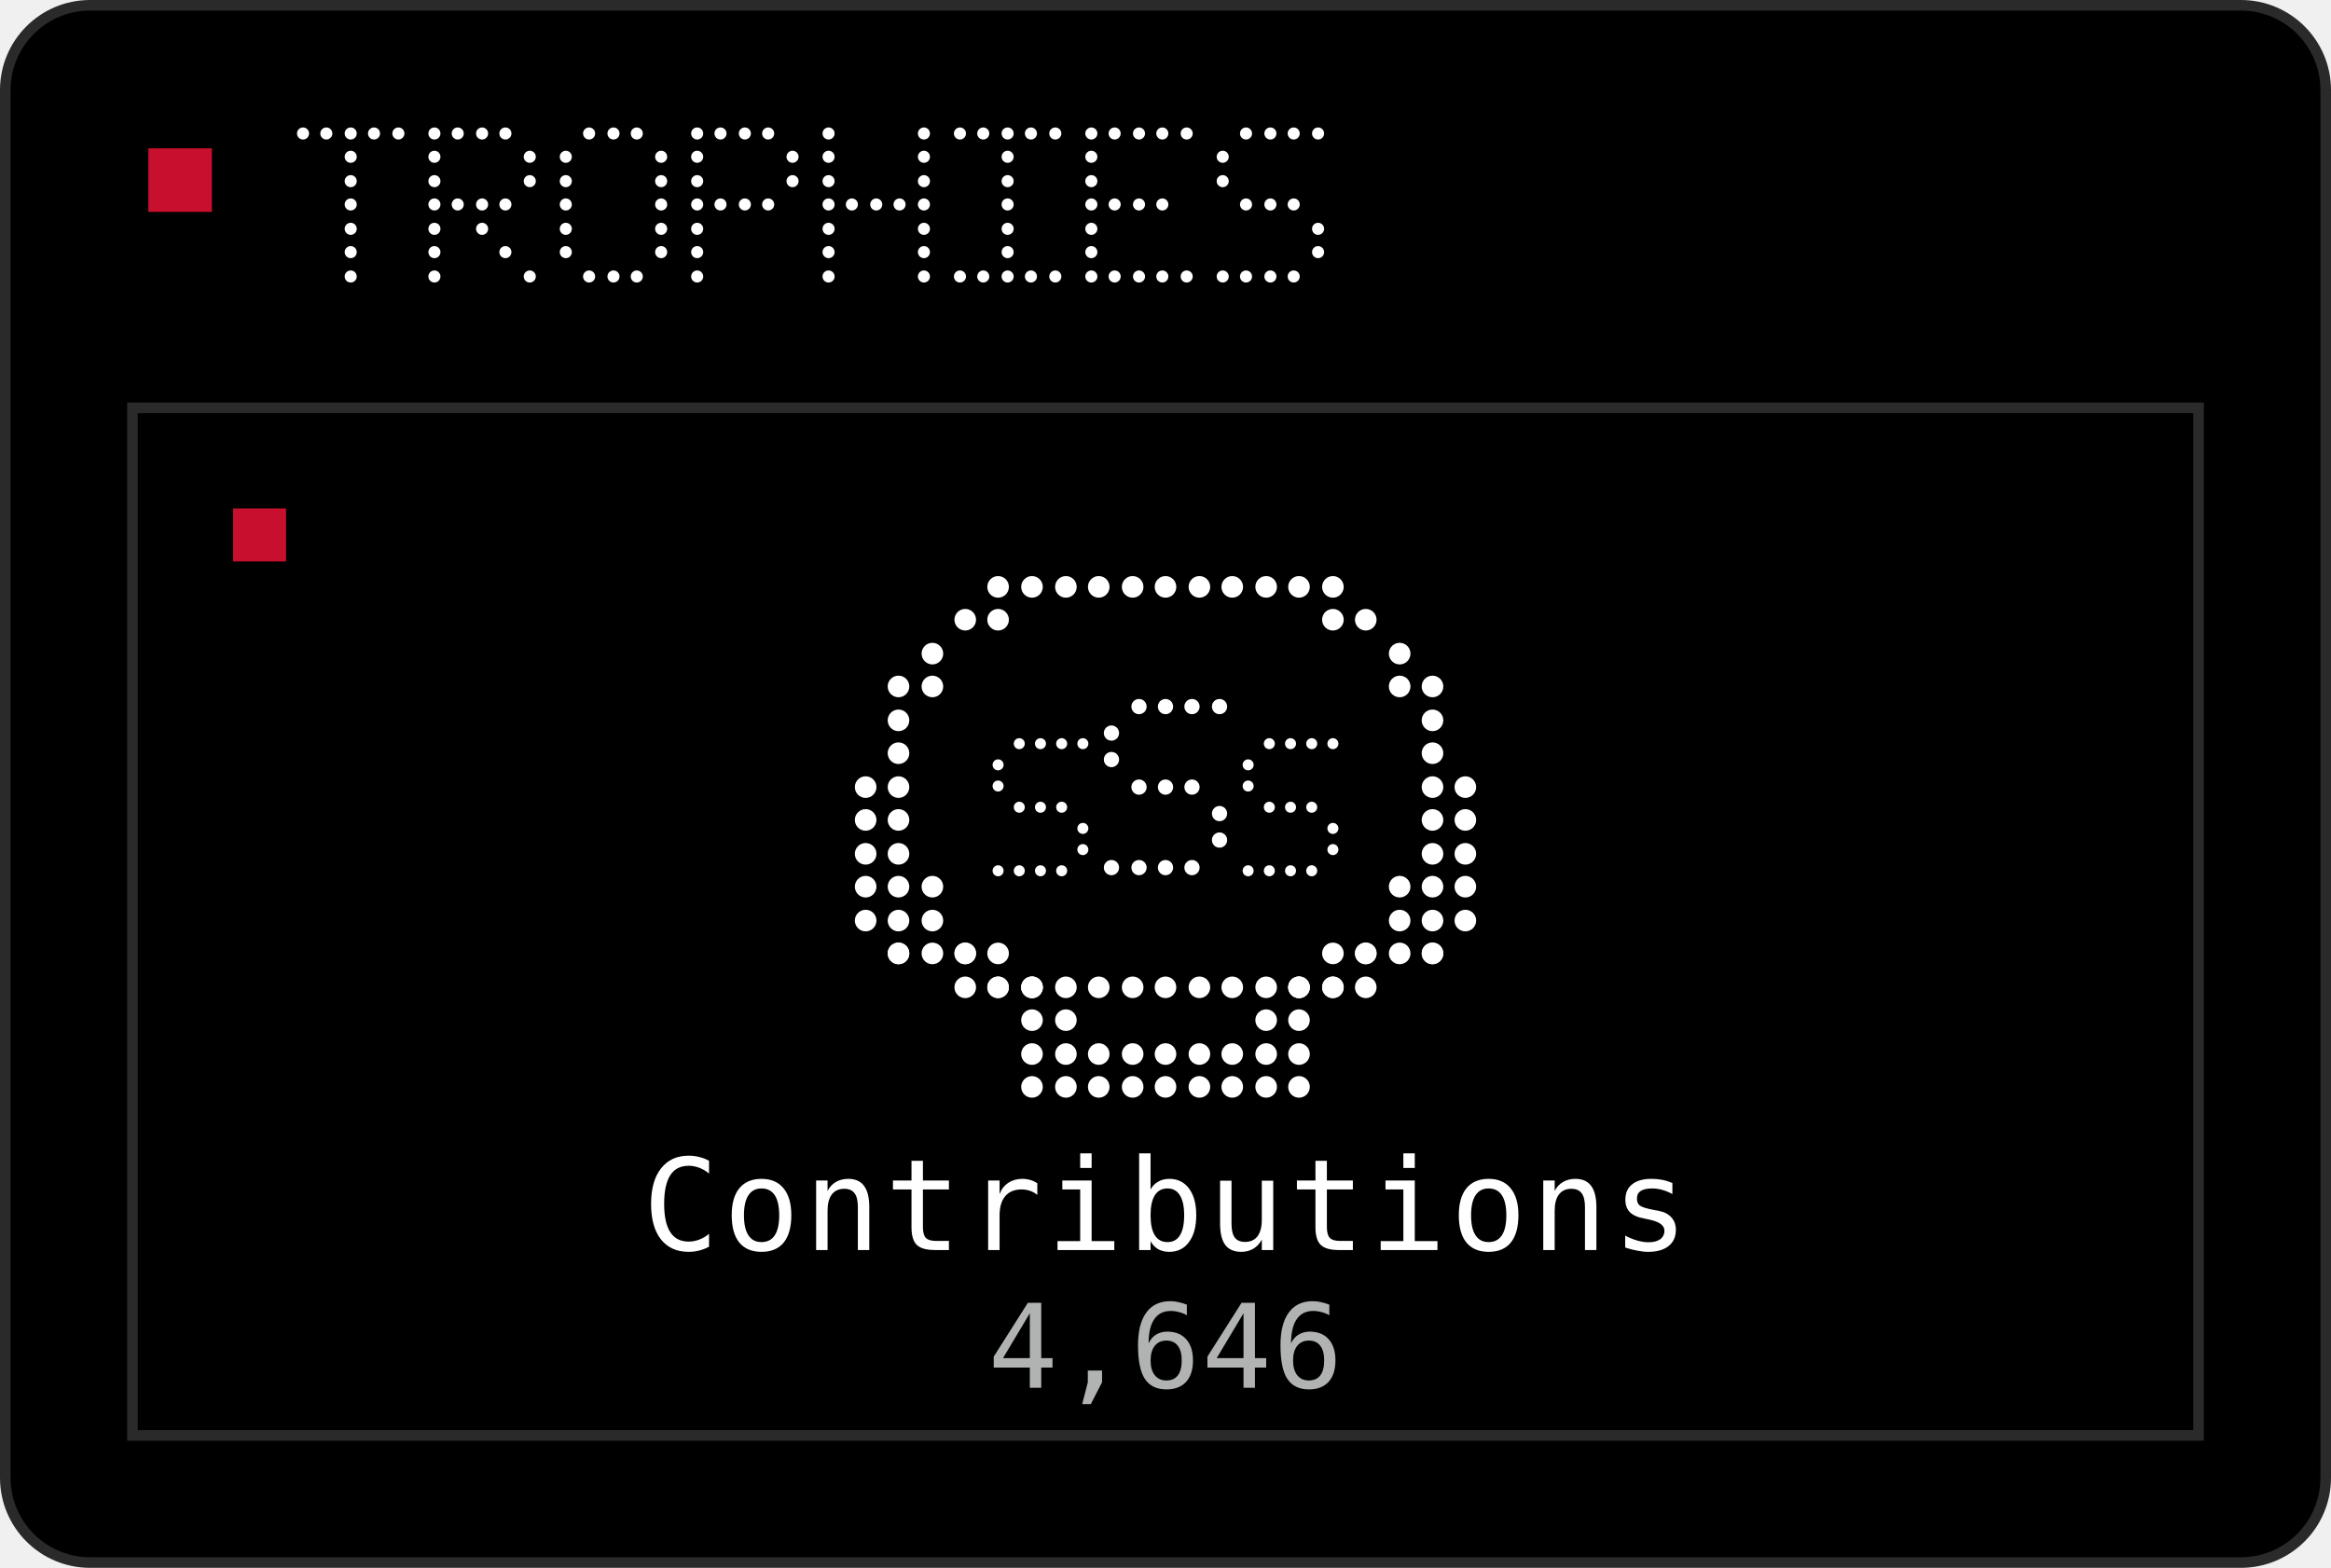
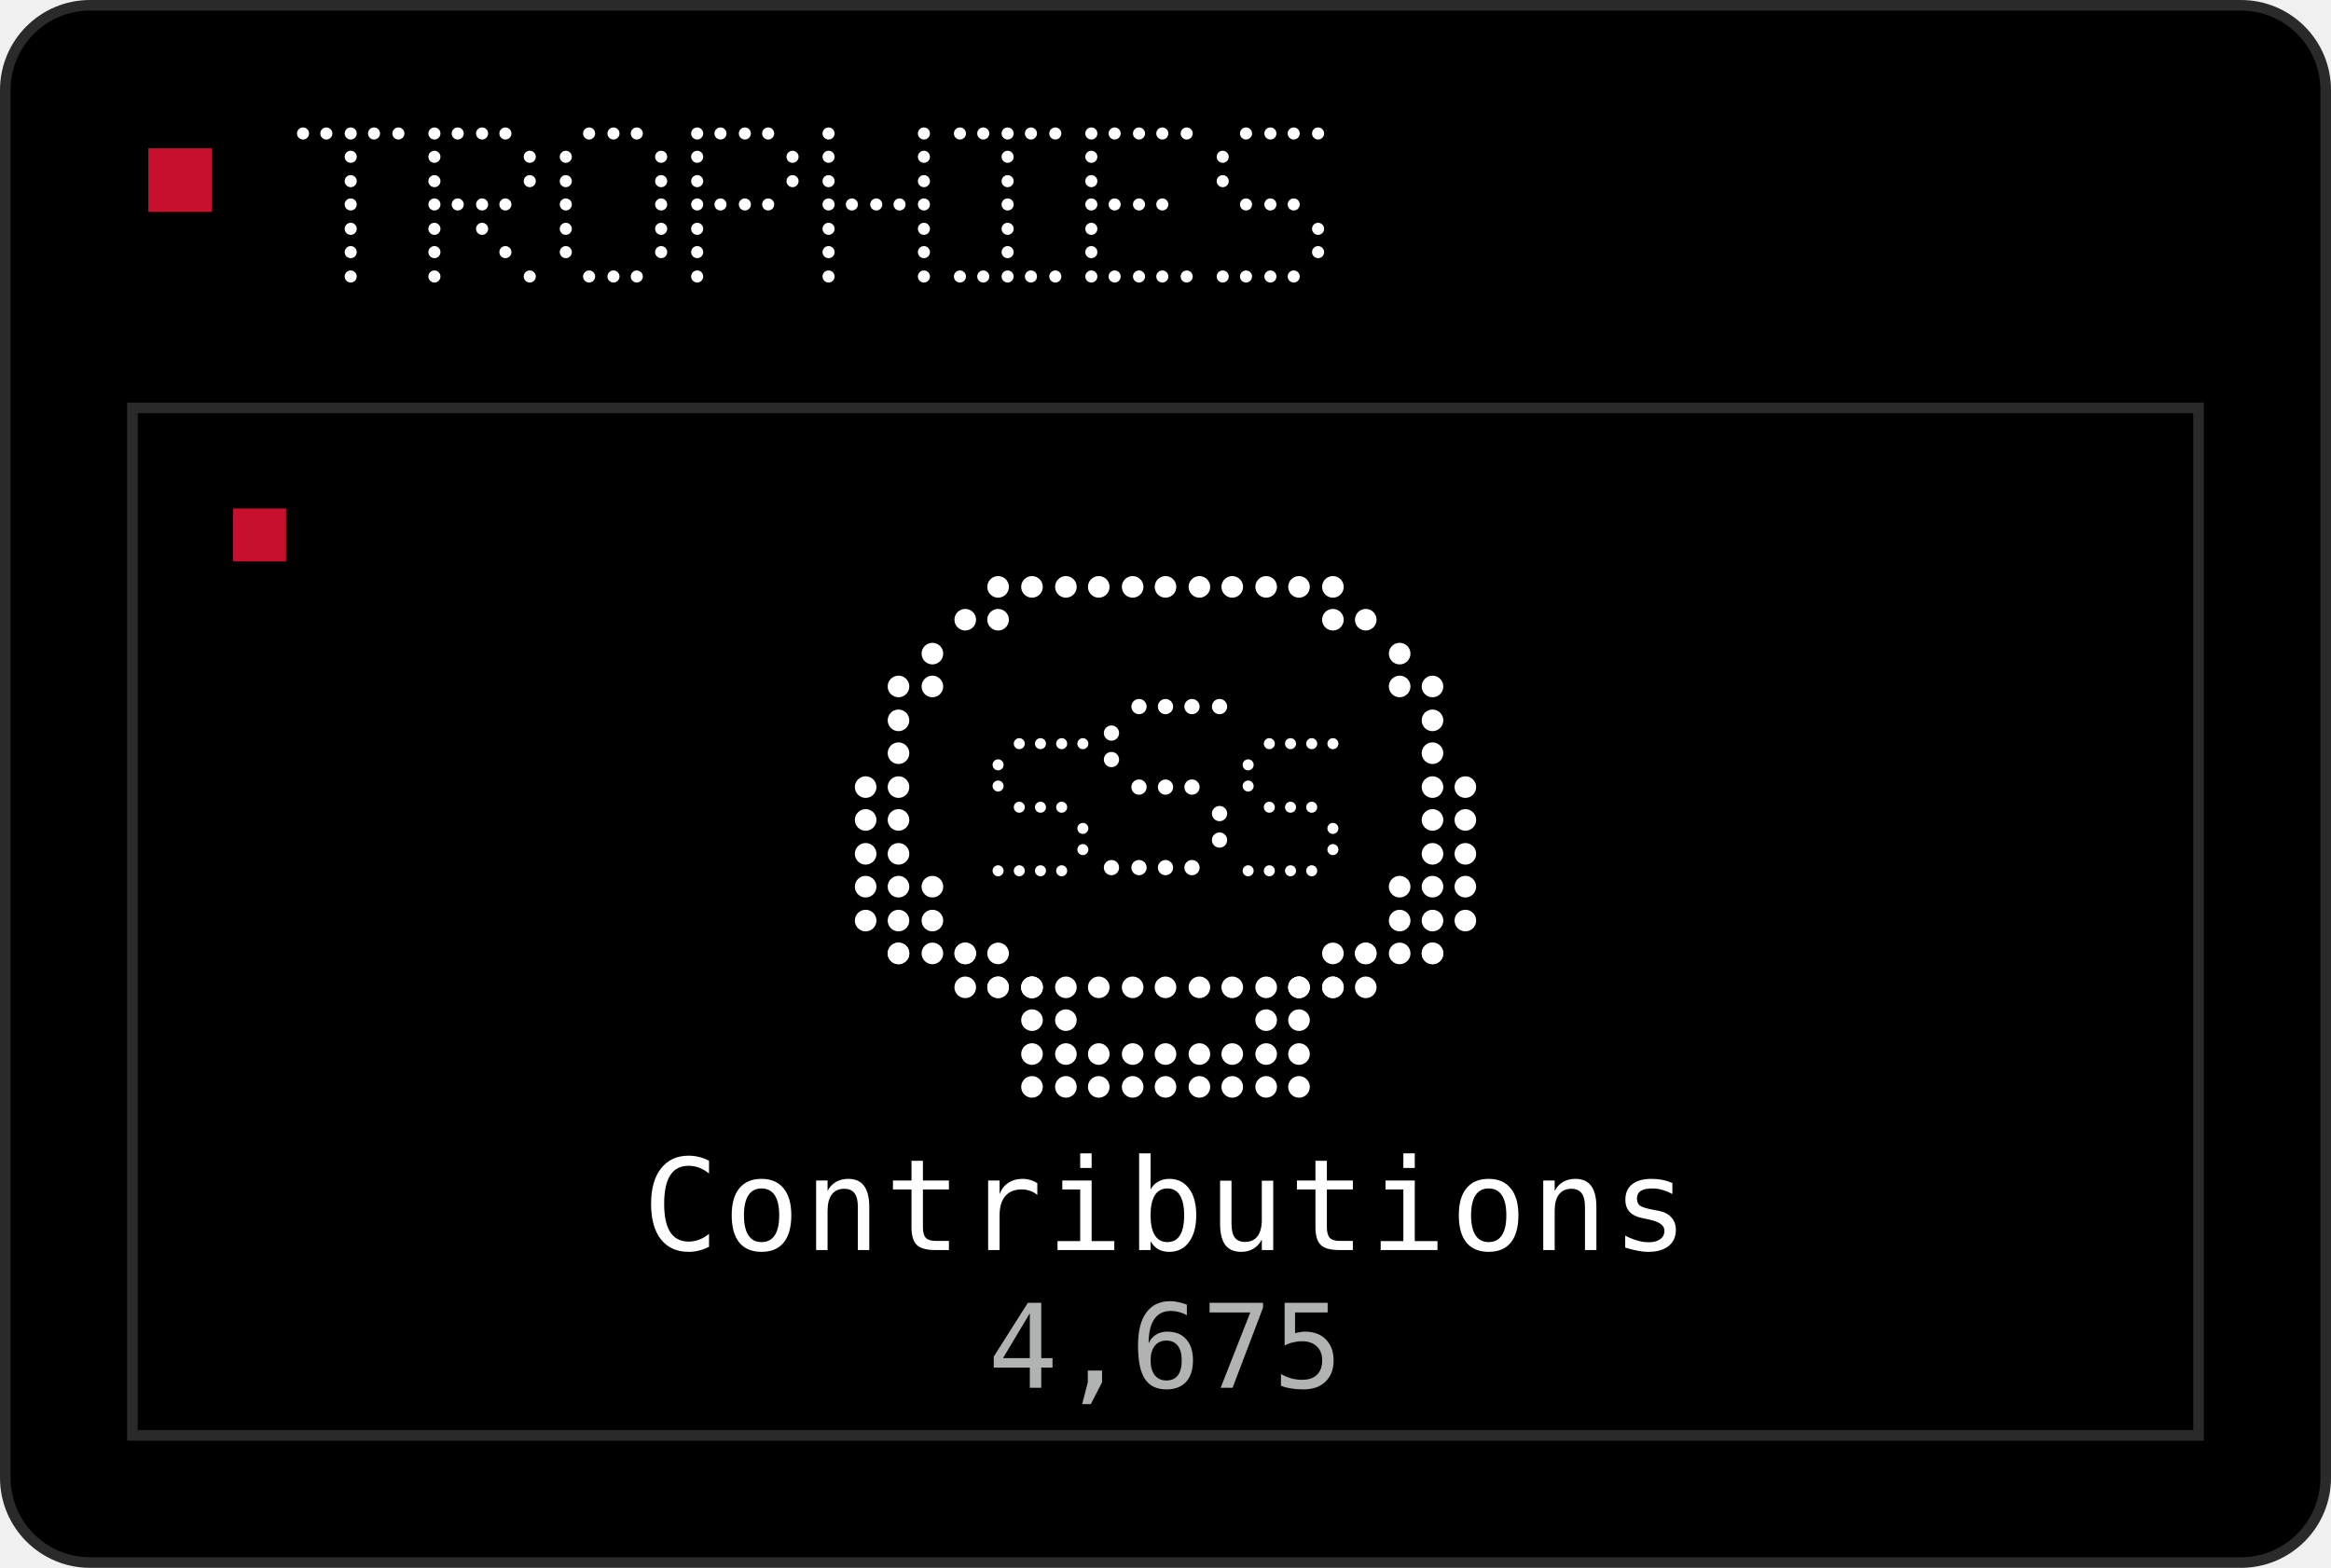
<svg xmlns="http://www.w3.org/2000/svg" width="220" height="148" viewBox="0 0 220 148" role="img">
  <rect x="0.5" y="0.5" width="219" height="147" rx="8" fill="#000000" stroke="#2A2A2A" />
  <rect x="14" y="14" width="6" height="6" fill="#C8102E" />
  <circle cx="28.6" cy="12.6" r="0.57" fill="#FFFFFF" />
  <circle cx="30.8" cy="12.6" r="0.57" fill="#FFFFFF" />
  <circle cx="33.1" cy="12.6" r="0.57" fill="#FFFFFF" />
  <circle cx="35.3" cy="12.6" r="0.57" fill="#FFFFFF" />
  <circle cx="37.6" cy="12.6" r="0.57" fill="#FFFFFF" />
  <circle cx="33.1" cy="14.8" r="0.57" fill="#FFFFFF" />
  <circle cx="33.1" cy="17.1" r="0.57" fill="#FFFFFF" />
  <circle cx="33.1" cy="19.3" r="0.57" fill="#FFFFFF" />
  <circle cx="33.1" cy="21.6" r="0.57" fill="#FFFFFF" />
  <circle cx="33.1" cy="23.8" r="0.57" fill="#FFFFFF" />
  <circle cx="33.1" cy="26.1" r="0.57" fill="#FFFFFF" />
  <circle cx="41.0" cy="12.6" r="0.57" fill="#FFFFFF" />
  <circle cx="43.2" cy="12.6" r="0.57" fill="#FFFFFF" />
  <circle cx="45.5" cy="12.6" r="0.57" fill="#FFFFFF" />
  <circle cx="47.7" cy="12.6" r="0.57" fill="#FFFFFF" />
  <circle cx="41.0" cy="14.8" r="0.57" fill="#FFFFFF" />
  <circle cx="50.0" cy="14.8" r="0.57" fill="#FFFFFF" />
  <circle cx="41.0" cy="17.1" r="0.57" fill="#FFFFFF" />
  <circle cx="50.0" cy="17.1" r="0.57" fill="#FFFFFF" />
  <circle cx="41.0" cy="19.3" r="0.57" fill="#FFFFFF" />
  <circle cx="43.2" cy="19.3" r="0.57" fill="#FFFFFF" />
  <circle cx="45.5" cy="19.3" r="0.57" fill="#FFFFFF" />
  <circle cx="47.7" cy="19.3" r="0.57" fill="#FFFFFF" />
  <circle cx="41.0" cy="21.6" r="0.57" fill="#FFFFFF" />
  <circle cx="45.5" cy="21.6" r="0.57" fill="#FFFFFF" />
  <circle cx="41.0" cy="23.8" r="0.57" fill="#FFFFFF" />
  <circle cx="47.7" cy="23.8" r="0.57" fill="#FFFFFF" />
  <circle cx="41.0" cy="26.1" r="0.57" fill="#FFFFFF" />
  <circle cx="50.0" cy="26.1" r="0.57" fill="#FFFFFF" />
  <circle cx="55.6" cy="12.6" r="0.57" fill="#FFFFFF" />
  <circle cx="57.9" cy="12.6" r="0.57" fill="#FFFFFF" />
  <circle cx="60.1" cy="12.6" r="0.57" fill="#FFFFFF" />
  <circle cx="53.4" cy="14.8" r="0.57" fill="#FFFFFF" />
  <circle cx="62.4" cy="14.8" r="0.57" fill="#FFFFFF" />
  <circle cx="53.4" cy="17.1" r="0.57" fill="#FFFFFF" />
  <circle cx="62.4" cy="17.1" r="0.57" fill="#FFFFFF" />
  <circle cx="53.4" cy="19.3" r="0.57" fill="#FFFFFF" />
  <circle cx="62.4" cy="19.3" r="0.57" fill="#FFFFFF" />
  <circle cx="53.4" cy="21.6" r="0.57" fill="#FFFFFF" />
  <circle cx="62.4" cy="21.6" r="0.57" fill="#FFFFFF" />
  <circle cx="53.4" cy="23.8" r="0.57" fill="#FFFFFF" />
  <circle cx="62.4" cy="23.8" r="0.57" fill="#FFFFFF" />
  <circle cx="55.6" cy="26.1" r="0.57" fill="#FFFFFF" />
  <circle cx="57.9" cy="26.1" r="0.57" fill="#FFFFFF" />
  <circle cx="60.1" cy="26.1" r="0.57" fill="#FFFFFF" />
  <circle cx="65.8" cy="12.6" r="0.57" fill="#FFFFFF" />
  <circle cx="68.0" cy="12.6" r="0.57" fill="#FFFFFF" />
  <circle cx="70.3" cy="12.6" r="0.57" fill="#FFFFFF" />
  <circle cx="72.5" cy="12.6" r="0.57" fill="#FFFFFF" />
  <circle cx="65.8" cy="14.8" r="0.57" fill="#FFFFFF" />
  <circle cx="74.8" cy="14.8" r="0.57" fill="#FFFFFF" />
  <circle cx="65.8" cy="17.1" r="0.57" fill="#FFFFFF" />
  <circle cx="74.8" cy="17.1" r="0.57" fill="#FFFFFF" />
  <circle cx="65.8" cy="19.3" r="0.57" fill="#FFFFFF" />
  <circle cx="68.0" cy="19.3" r="0.57" fill="#FFFFFF" />
  <circle cx="70.3" cy="19.3" r="0.57" fill="#FFFFFF" />
  <circle cx="72.5" cy="19.3" r="0.57" fill="#FFFFFF" />
  <circle cx="65.8" cy="21.6" r="0.57" fill="#FFFFFF" />
  <circle cx="65.8" cy="23.8" r="0.57" fill="#FFFFFF" />
  <circle cx="65.8" cy="26.1" r="0.57" fill="#FFFFFF" />
  <circle cx="78.2" cy="12.6" r="0.57" fill="#FFFFFF" />
  <circle cx="87.2" cy="12.6" r="0.57" fill="#FFFFFF" />
  <circle cx="78.2" cy="14.8" r="0.57" fill="#FFFFFF" />
  <circle cx="87.2" cy="14.8" r="0.57" fill="#FFFFFF" />
  <circle cx="78.2" cy="17.1" r="0.57" fill="#FFFFFF" />
  <circle cx="87.2" cy="17.1" r="0.57" fill="#FFFFFF" />
  <circle cx="78.2" cy="19.3" r="0.57" fill="#FFFFFF" />
  <circle cx="80.4" cy="19.3" r="0.57" fill="#FFFFFF" />
  <circle cx="82.7" cy="19.3" r="0.57" fill="#FFFFFF" />
  <circle cx="84.9" cy="19.3" r="0.57" fill="#FFFFFF" />
  <circle cx="87.2" cy="19.3" r="0.57" fill="#FFFFFF" />
  <circle cx="78.2" cy="21.6" r="0.57" fill="#FFFFFF" />
  <circle cx="87.2" cy="21.6" r="0.57" fill="#FFFFFF" />
  <circle cx="78.2" cy="23.8" r="0.57" fill="#FFFFFF" />
  <circle cx="87.2" cy="23.8" r="0.57" fill="#FFFFFF" />
  <circle cx="78.2" cy="26.1" r="0.57" fill="#FFFFFF" />
  <circle cx="87.2" cy="26.1" r="0.57" fill="#FFFFFF" />
  <circle cx="90.6" cy="12.6" r="0.57" fill="#FFFFFF" />
  <circle cx="92.8" cy="12.6" r="0.57" fill="#FFFFFF" />
  <circle cx="95.1" cy="12.6" r="0.57" fill="#FFFFFF" />
  <circle cx="97.3" cy="12.6" r="0.57" fill="#FFFFFF" />
  <circle cx="99.6" cy="12.6" r="0.57" fill="#FFFFFF" />
  <circle cx="95.1" cy="14.8" r="0.57" fill="#FFFFFF" />
  <circle cx="95.1" cy="17.1" r="0.57" fill="#FFFFFF" />
  <circle cx="95.1" cy="19.3" r="0.57" fill="#FFFFFF" />
  <circle cx="95.1" cy="21.6" r="0.57" fill="#FFFFFF" />
  <circle cx="95.1" cy="23.8" r="0.57" fill="#FFFFFF" />
  <circle cx="90.6" cy="26.1" r="0.57" fill="#FFFFFF" />
  <circle cx="92.8" cy="26.1" r="0.57" fill="#FFFFFF" />
  <circle cx="95.1" cy="26.1" r="0.57" fill="#FFFFFF" />
  <circle cx="97.3" cy="26.1" r="0.57" fill="#FFFFFF" />
  <circle cx="99.6" cy="26.1" r="0.57" fill="#FFFFFF" />
  <circle cx="103.0" cy="12.6" r="0.57" fill="#FFFFFF" />
  <circle cx="105.2" cy="12.6" r="0.57" fill="#FFFFFF" />
  <circle cx="107.5" cy="12.6" r="0.57" fill="#FFFFFF" />
  <circle cx="109.7" cy="12.6" r="0.57" fill="#FFFFFF" />
  <circle cx="112.0" cy="12.6" r="0.57" fill="#FFFFFF" />
  <circle cx="103.0" cy="14.8" r="0.57" fill="#FFFFFF" />
  <circle cx="103.0" cy="17.1" r="0.57" fill="#FFFFFF" />
  <circle cx="103.0" cy="19.3" r="0.57" fill="#FFFFFF" />
  <circle cx="105.2" cy="19.3" r="0.57" fill="#FFFFFF" />
  <circle cx="107.5" cy="19.3" r="0.57" fill="#FFFFFF" />
  <circle cx="109.7" cy="19.3" r="0.57" fill="#FFFFFF" />
  <circle cx="103.0" cy="21.6" r="0.57" fill="#FFFFFF" />
  <circle cx="103.0" cy="23.8" r="0.57" fill="#FFFFFF" />
  <circle cx="103.0" cy="26.1" r="0.57" fill="#FFFFFF" />
  <circle cx="105.2" cy="26.1" r="0.57" fill="#FFFFFF" />
  <circle cx="107.5" cy="26.1" r="0.57" fill="#FFFFFF" />
  <circle cx="109.7" cy="26.1" r="0.57" fill="#FFFFFF" />
  <circle cx="112.0" cy="26.1" r="0.57" fill="#FFFFFF" />
  <circle cx="117.6" cy="12.6" r="0.57" fill="#FFFFFF" />
  <circle cx="119.9" cy="12.6" r="0.57" fill="#FFFFFF" />
  <circle cx="122.1" cy="12.6" r="0.57" fill="#FFFFFF" />
  <circle cx="124.4" cy="12.6" r="0.57" fill="#FFFFFF" />
  <circle cx="115.4" cy="14.8" r="0.57" fill="#FFFFFF" />
  <circle cx="115.4" cy="17.1" r="0.57" fill="#FFFFFF" />
  <circle cx="117.6" cy="19.3" r="0.57" fill="#FFFFFF" />
  <circle cx="119.9" cy="19.3" r="0.57" fill="#FFFFFF" />
  <circle cx="122.1" cy="19.3" r="0.57" fill="#FFFFFF" />
  <circle cx="124.4" cy="21.6" r="0.57" fill="#FFFFFF" />
  <circle cx="124.4" cy="23.8" r="0.57" fill="#FFFFFF" />
  <circle cx="115.4" cy="26.1" r="0.57" fill="#FFFFFF" />
  <circle cx="117.6" cy="26.1" r="0.57" fill="#FFFFFF" />
  <circle cx="119.9" cy="26.1" r="0.57" fill="#FFFFFF" />
  <circle cx="122.1" cy="26.1" r="0.57" fill="#FFFFFF" />
  <rect x="12.5" y="38.5" width="195.0" height="97.0" fill="none" stroke="#2A2A2A" />
  <rect x="22.0" y="48.0" width="5" height="5" fill="#C8102E" />
  <circle cx="94.2" cy="55.4" r="1.02" fill="#FFFFFF" />
  <circle cx="97.4" cy="55.4" r="1.02" fill="#FFFFFF" />
  <circle cx="100.6" cy="55.4" r="1.02" fill="#FFFFFF" />
  <circle cx="103.7" cy="55.4" r="1.02" fill="#FFFFFF" />
  <circle cx="106.9" cy="55.4" r="1.02" fill="#FFFFFF" />
  <circle cx="110.0" cy="55.4" r="1.02" fill="#FFFFFF" />
  <circle cx="113.2" cy="55.4" r="1.02" fill="#FFFFFF" />
  <circle cx="116.3" cy="55.4" r="1.02" fill="#FFFFFF" />
  <circle cx="119.5" cy="55.4" r="1.02" fill="#FFFFFF" />
  <circle cx="122.6" cy="55.4" r="1.02" fill="#FFFFFF" />
  <circle cx="125.8" cy="55.4" r="1.02" fill="#FFFFFF" />
  <circle cx="91.1" cy="58.5" r="1.02" fill="#FFFFFF" />
  <circle cx="94.2" cy="58.5" r="1.02" fill="#FFFFFF" />
  <circle cx="125.8" cy="58.5" r="1.02" fill="#FFFFFF" />
  <circle cx="128.9" cy="58.5" r="1.02" fill="#FFFFFF" />
  <circle cx="132.1" cy="61.7" r="1.02" fill="#FFFFFF" />
  <circle cx="88.0" cy="61.7" r="1.02" fill="#FFFFFF" />
  <circle cx="132.1" cy="64.8" r="1.02" fill="#FFFFFF" />
  <circle cx="84.8" cy="64.8" r="1.02" fill="#FFFFFF" />
  <circle cx="88.0" cy="64.8" r="1.02" fill="#FFFFFF" />
  <circle cx="135.2" cy="64.8" r="1.02" fill="#FFFFFF" />
  <circle cx="84.8" cy="68.0" r="1.02" fill="#FFFFFF" />
  <circle cx="135.2" cy="68.0" r="1.02" fill="#FFFFFF" />
  <circle cx="84.8" cy="71.1" r="1.02" fill="#FFFFFF" />
  <circle cx="135.2" cy="71.1" r="1.02" fill="#FFFFFF" />
  <circle cx="84.8" cy="74.3" r="1.02" fill="#FFFFFF" />
  <circle cx="135.2" cy="74.3" r="1.02" fill="#FFFFFF" />
  <circle cx="84.8" cy="77.4" r="1.02" fill="#FFFFFF" />
  <circle cx="135.2" cy="77.4" r="1.02" fill="#FFFFFF" />
  <circle cx="84.8" cy="80.6" r="1.02" fill="#FFFFFF" />
  <circle cx="135.2" cy="80.6" r="1.02" fill="#FFFFFF" />
  <circle cx="132.1" cy="83.7" r="1.02" fill="#FFFFFF" />
  <circle cx="84.8" cy="83.7" r="1.02" fill="#FFFFFF" />
  <circle cx="88.0" cy="83.7" r="1.02" fill="#FFFFFF" />
  <circle cx="135.2" cy="83.7" r="1.02" fill="#FFFFFF" />
  <circle cx="132.1" cy="86.9" r="1.02" fill="#FFFFFF" />
  <circle cx="88.0" cy="86.9" r="1.02" fill="#FFFFFF" />
  <circle cx="91.1" cy="90.0" r="1.02" fill="#FFFFFF" />
  <circle cx="94.2" cy="90.0" r="1.02" fill="#FFFFFF" />
  <circle cx="125.8" cy="90.0" r="1.02" fill="#FFFFFF" />
  <circle cx="128.9" cy="90.0" r="1.02" fill="#FFFFFF" />
  <circle cx="94.2" cy="93.2" r="1.02" fill="#FFFFFF" />
  <circle cx="97.4" cy="93.2" r="1.02" fill="#FFFFFF" />
  <circle cx="100.6" cy="93.2" r="1.02" fill="#FFFFFF" />
  <circle cx="103.7" cy="93.2" r="1.02" fill="#FFFFFF" />
  <circle cx="106.9" cy="93.2" r="1.02" fill="#FFFFFF" />
  <circle cx="110.0" cy="93.2" r="1.02" fill="#FFFFFF" />
  <circle cx="113.2" cy="93.2" r="1.02" fill="#FFFFFF" />
  <circle cx="116.3" cy="93.2" r="1.02" fill="#FFFFFF" />
  <circle cx="119.5" cy="93.2" r="1.02" fill="#FFFFFF" />
  <circle cx="122.6" cy="93.2" r="1.02" fill="#FFFFFF" />
  <circle cx="125.8" cy="93.2" r="1.02" fill="#FFFFFF" />
  <circle cx="81.7" cy="74.3" r="1.02" fill="#FFFFFF" />
  <circle cx="138.3" cy="74.3" r="1.02" fill="#FFFFFF" />
  <circle cx="81.7" cy="77.4" r="1.02" fill="#FFFFFF" />
  <circle cx="138.3" cy="77.4" r="1.02" fill="#FFFFFF" />
  <circle cx="81.7" cy="80.6" r="1.02" fill="#FFFFFF" />
  <circle cx="138.3" cy="80.6" r="1.02" fill="#FFFFFF" />
  <circle cx="81.7" cy="83.7" r="1.02" fill="#FFFFFF" />
  <circle cx="138.3" cy="83.7" r="1.02" fill="#FFFFFF" />
  <circle cx="81.7" cy="86.9" r="1.02" fill="#FFFFFF" />
  <circle cx="138.3" cy="86.9" r="1.02" fill="#FFFFFF" />
  <circle cx="84.8" cy="86.9" r="1.02" fill="#FFFFFF" />
  <circle cx="84.8" cy="90.0" r="1.02" fill="#FFFFFF" />
  <circle cx="84.8" cy="90.0" r="1.02" fill="#FFFFFF" />
  <circle cx="88.0" cy="90.0" r="1.02" fill="#FFFFFF" />
  <circle cx="91.1" cy="90.0" r="1.02" fill="#FFFFFF" />
  <circle cx="91.1" cy="93.2" r="1.02" fill="#FFFFFF" />
  <circle cx="94.2" cy="93.2" r="1.02" fill="#FFFFFF" />
  <circle cx="97.4" cy="93.2" r="1.02" fill="#FFFFFF" />
  <circle cx="97.4" cy="93.2" r="1.02" fill="#FFFFFF" />
  <circle cx="97.4" cy="96.3" r="1.02" fill="#FFFFFF" />
  <circle cx="100.6" cy="96.3" r="1.02" fill="#FFFFFF" />
  <circle cx="135.2" cy="86.9" r="1.02" fill="#FFFFFF" />
  <circle cx="135.2" cy="90.0" r="1.02" fill="#FFFFFF" />
  <circle cx="128.9" cy="90.0" r="1.02" fill="#FFFFFF" />
  <circle cx="132.1" cy="90.0" r="1.02" fill="#FFFFFF" />
  <circle cx="135.2" cy="90.0" r="1.02" fill="#FFFFFF" />
  <circle cx="122.6" cy="93.2" r="1.02" fill="#FFFFFF" />
  <circle cx="125.8" cy="93.2" r="1.02" fill="#FFFFFF" />
  <circle cx="128.9" cy="93.2" r="1.02" fill="#FFFFFF" />
  <circle cx="122.6" cy="93.2" r="1.02" fill="#FFFFFF" />
  <circle cx="122.6" cy="96.3" r="1.02" fill="#FFFFFF" />
  <circle cx="119.5" cy="96.3" r="1.02" fill="#FFFFFF" />
  <circle cx="97.4" cy="99.5" r="1.02" fill="#FFFFFF" />
  <circle cx="97.4" cy="102.6" r="1.02" fill="#FFFFFF" />
  <circle cx="100.6" cy="99.5" r="1.02" fill="#FFFFFF" />
  <circle cx="100.6" cy="102.6" r="1.02" fill="#FFFFFF" />
  <circle cx="103.7" cy="99.5" r="1.02" fill="#FFFFFF" />
  <circle cx="103.7" cy="102.6" r="1.02" fill="#FFFFFF" />
  <circle cx="106.9" cy="99.5" r="1.02" fill="#FFFFFF" />
  <circle cx="106.9" cy="102.6" r="1.02" fill="#FFFFFF" />
  <circle cx="110.0" cy="99.5" r="1.02" fill="#FFFFFF" />
  <circle cx="110.0" cy="102.6" r="1.02" fill="#FFFFFF" />
  <circle cx="113.2" cy="99.5" r="1.02" fill="#FFFFFF" />
  <circle cx="113.2" cy="102.6" r="1.02" fill="#FFFFFF" />
  <circle cx="116.3" cy="99.5" r="1.02" fill="#FFFFFF" />
  <circle cx="116.3" cy="102.6" r="1.02" fill="#FFFFFF" />
  <circle cx="119.5" cy="99.5" r="1.02" fill="#FFFFFF" />
  <circle cx="119.5" cy="102.6" r="1.02" fill="#FFFFFF" />
  <circle cx="122.6" cy="99.5" r="1.02" fill="#FFFFFF" />
  <circle cx="122.6" cy="102.6" r="1.02" fill="#FFFFFF" />
  <circle cx="96.2" cy="70.2" r="0.52" fill="#FFFFFF" />
  <circle cx="98.2" cy="70.2" r="0.52" fill="#FFFFFF" />
  <circle cx="100.2" cy="70.2" r="0.52" fill="#FFFFFF" />
  <circle cx="102.2" cy="70.2" r="0.52" fill="#FFFFFF" />
  <circle cx="94.2" cy="72.2" r="0.52" fill="#FFFFFF" />
  <circle cx="94.2" cy="74.2" r="0.52" fill="#FFFFFF" />
  <circle cx="96.2" cy="76.2" r="0.52" fill="#FFFFFF" />
  <circle cx="98.2" cy="76.2" r="0.52" fill="#FFFFFF" />
  <circle cx="100.2" cy="76.2" r="0.52" fill="#FFFFFF" />
  <circle cx="102.2" cy="78.2" r="0.52" fill="#FFFFFF" />
  <circle cx="102.2" cy="80.2" r="0.52" fill="#FFFFFF" />
  <circle cx="94.2" cy="82.2" r="0.52" fill="#FFFFFF" />
  <circle cx="96.2" cy="82.2" r="0.52" fill="#FFFFFF" />
  <circle cx="98.2" cy="82.2" r="0.52" fill="#FFFFFF" />
  <circle cx="100.2" cy="82.2" r="0.52" fill="#FFFFFF" />
  <circle cx="107.5" cy="66.7" r="0.72" fill="#FFFFFF" />
  <circle cx="110.0" cy="66.7" r="0.72" fill="#FFFFFF" />
  <circle cx="112.5" cy="66.7" r="0.72" fill="#FFFFFF" />
  <circle cx="115.1" cy="66.7" r="0.72" fill="#FFFFFF" />
  <circle cx="104.9" cy="69.2" r="0.72" fill="#FFFFFF" />
  <circle cx="104.9" cy="71.7" r="0.72" fill="#FFFFFF" />
  <circle cx="107.5" cy="74.3" r="0.72" fill="#FFFFFF" />
  <circle cx="110.0" cy="74.3" r="0.72" fill="#FFFFFF" />
  <circle cx="112.5" cy="74.3" r="0.72" fill="#FFFFFF" />
  <circle cx="115.1" cy="76.8" r="0.72" fill="#FFFFFF" />
  <circle cx="115.1" cy="79.3" r="0.72" fill="#FFFFFF" />
  <circle cx="104.9" cy="81.9" r="0.72" fill="#FFFFFF" />
  <circle cx="107.5" cy="81.9" r="0.72" fill="#FFFFFF" />
  <circle cx="110.0" cy="81.9" r="0.72" fill="#FFFFFF" />
  <circle cx="112.5" cy="81.9" r="0.72" fill="#FFFFFF" />
  <circle cx="119.8" cy="70.2" r="0.52" fill="#FFFFFF" />
  <circle cx="121.8" cy="70.2" r="0.52" fill="#FFFFFF" />
  <circle cx="123.8" cy="70.2" r="0.52" fill="#FFFFFF" />
  <circle cx="125.8" cy="70.2" r="0.52" fill="#FFFFFF" />
  <circle cx="117.8" cy="72.2" r="0.52" fill="#FFFFFF" />
  <circle cx="117.8" cy="74.2" r="0.52" fill="#FFFFFF" />
  <circle cx="119.8" cy="76.2" r="0.52" fill="#FFFFFF" />
  <circle cx="121.8" cy="76.2" r="0.52" fill="#FFFFFF" />
  <circle cx="123.8" cy="76.2" r="0.52" fill="#FFFFFF" />
  <circle cx="125.8" cy="78.2" r="0.52" fill="#FFFFFF" />
  <circle cx="125.8" cy="80.2" r="0.52" fill="#FFFFFF" />
  <circle cx="117.8" cy="82.2" r="0.52" fill="#FFFFFF" />
  <circle cx="119.8" cy="82.2" r="0.52" fill="#FFFFFF" />
  <circle cx="121.8" cy="82.2" r="0.52" fill="#FFFFFF" />
  <circle cx="123.8" cy="82.2" r="0.52" fill="#FFFFFF" />
  <text x="110.0" y="118" fill="#FFFFFF" text-anchor="middle" font-family="ui-monospace, Geist Mono, monospace" font-size="12" letter-spacing="0.4" dominant-baseline="auto">Contributions</text>
-   <text x="110.0" y="131" fill="#B1B3B3" text-anchor="middle" font-family="ui-monospace, Geist Mono, monospace" font-size="11" letter-spacing="0.1" dominant-baseline="auto">4,646</text>
+   <text x="110.0" y="131" fill="#B1B3B3" text-anchor="middle" font-family="ui-monospace, Geist Mono, monospace" font-size="11" letter-spacing="0.1" dominant-baseline="auto">4,675</text>
</svg>
